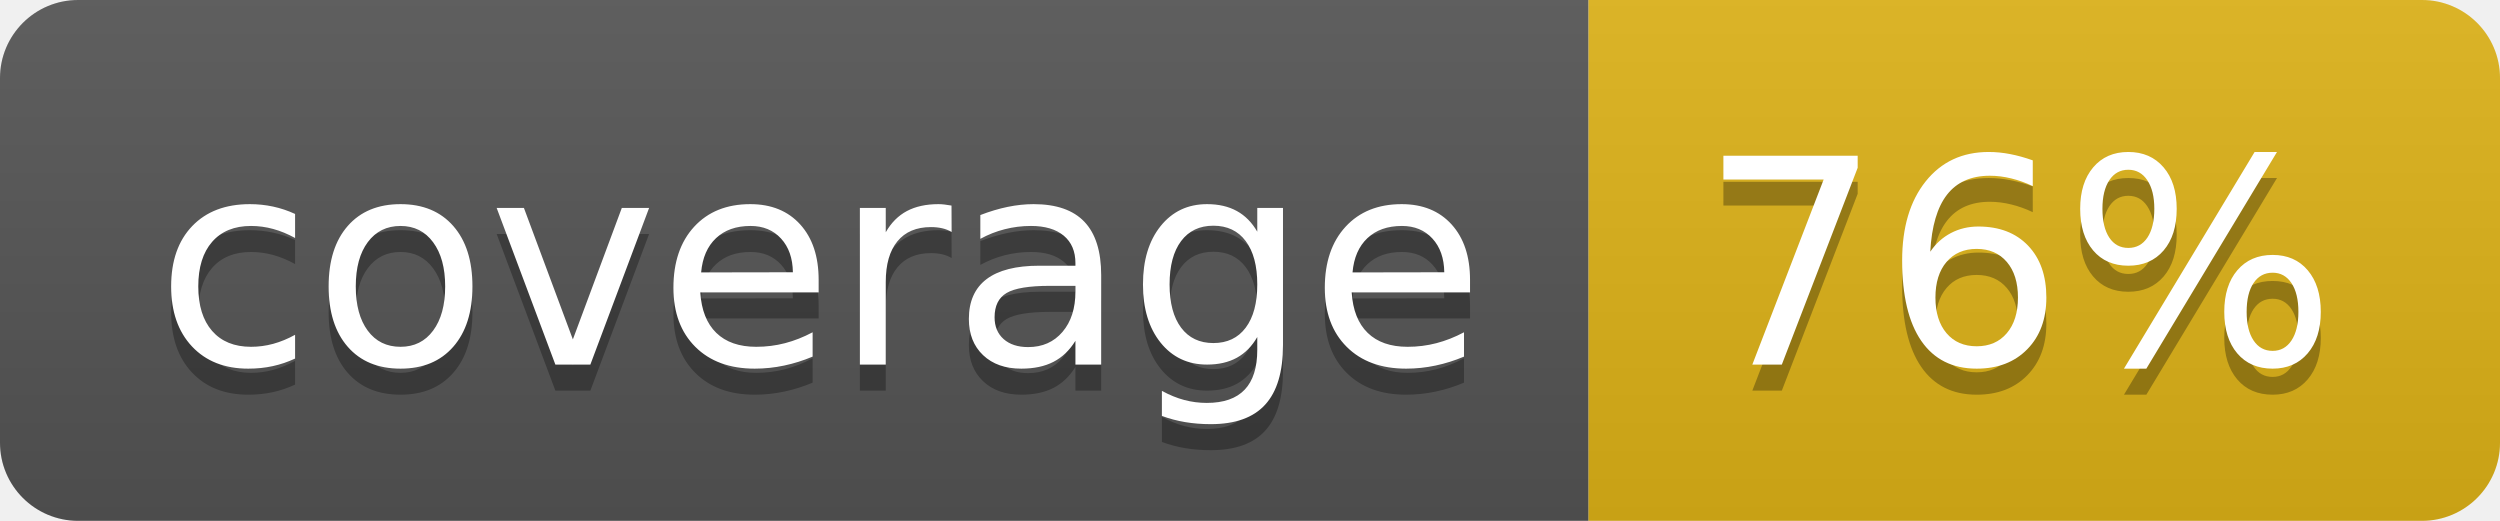
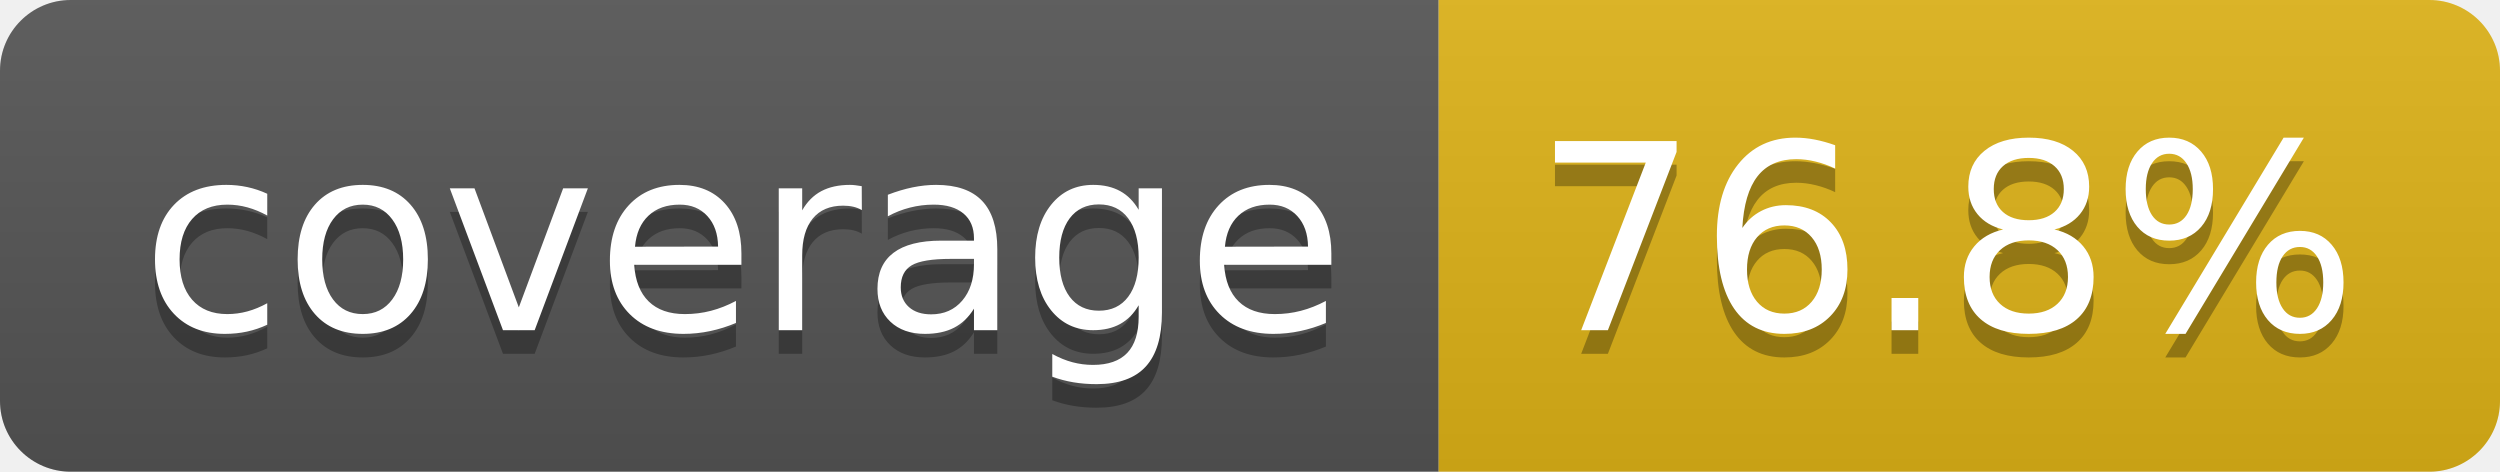
- <svg xmlns="http://www.w3.org/2000/svg" width="96" height="20" role="img" aria-label="coverage: 76%">
+ <svg xmlns="http://www.w3.org/2000/svg" width="106" height="20" role="img" aria-label="coverage: 76.8%">
  <linearGradient id="s" x2="0" y2="100%">
    <stop offset="0" stop-color="#bbb" stop-opacity=".1" />
    <stop offset="1" stop-opacity=".1" />
  </linearGradient>
  <clipPath id="r">
-     <rect width="96" height="20" rx="3" fill="#fff" />
+     <rect width="106" height="20" rx="3" fill="#fff" />
  </clipPath>
  <g clip-path="url(#r)">
    <rect width="61" height="20" fill="#555" />
-     <rect x="61" width="35" height="20" fill="#dfb317" />
-     <rect width="96" height="20" fill="url(#s)" />
+     <rect x="61" width="45" height="20" fill="#dfb317" />
+     <rect width="106" height="20" fill="url(#s)" />
  </g>
  <g fill="#fff" text-anchor="middle" font-family="Verdana,Geneva,DejaVu Sans,sans-serif" text-rendering="geometricPrecision" font-size="110">
    <text aria-hidden="true" x="315" y="150" fill="#010101" fill-opacity=".3" transform="scale(.1)" textLength="510">coverage</text>
    <text x="315" y="140" transform="scale(.1)" fill="#fff" textLength="510">coverage</text>
-     <text aria-hidden="true" x="775" y="150" fill="#010101" fill-opacity=".3" transform="scale(.1)" textLength="245">76%</text>
-     <text x="775" y="140" transform="scale(.1)" fill="#fff" textLength="245">76%</text>
+     <text aria-hidden="true" x="825" y="150" fill="#010101" fill-opacity=".3" transform="scale(.1)" textLength="350">76.8%</text>
+     <text x="825" y="140" transform="scale(.1)" fill="#fff" textLength="350">76.8%</text>
  </g>
</svg>
